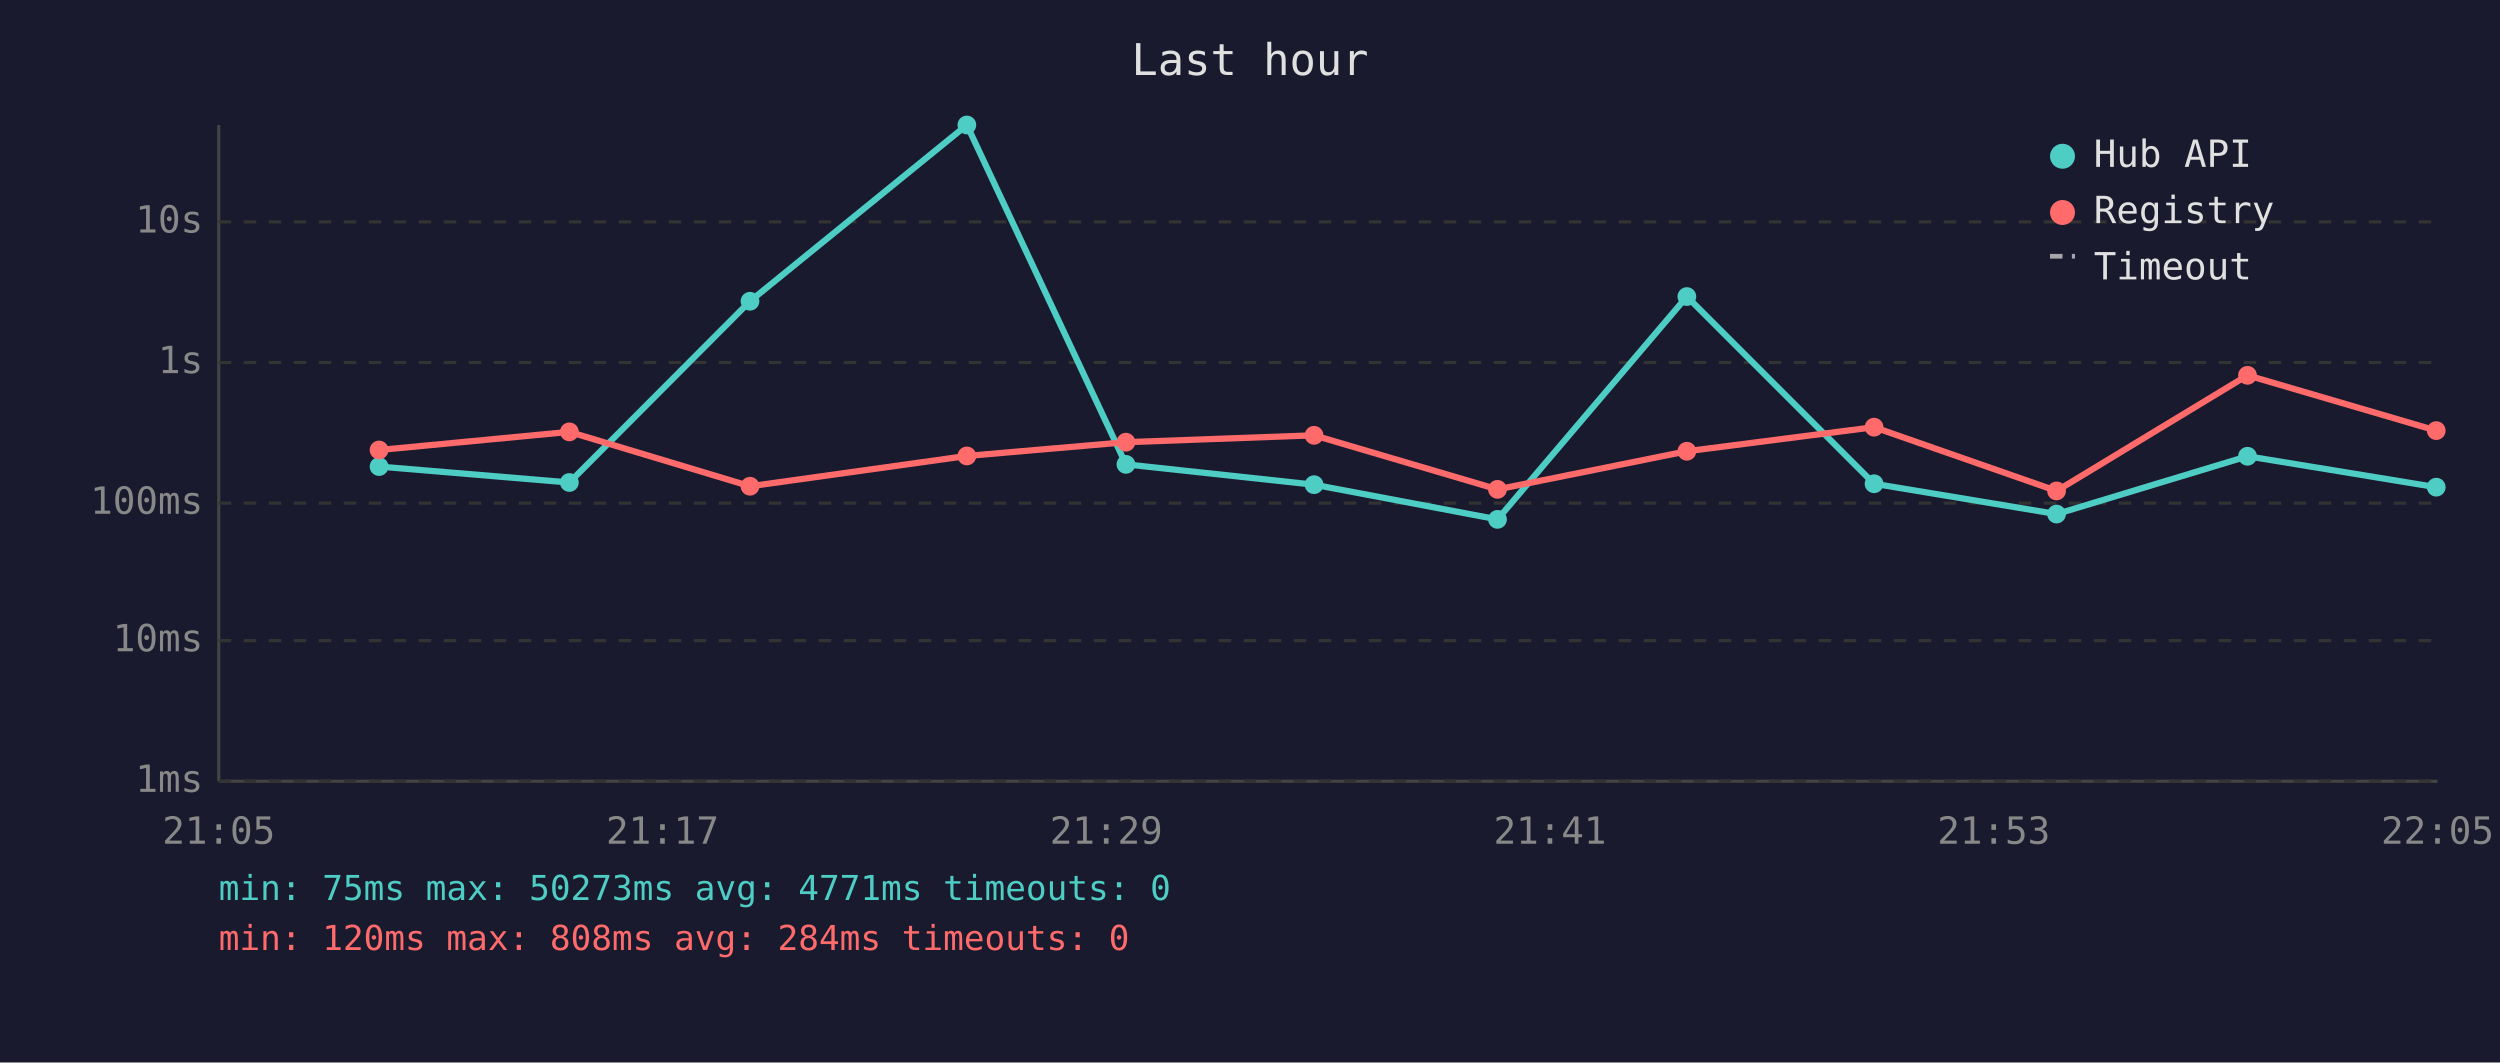
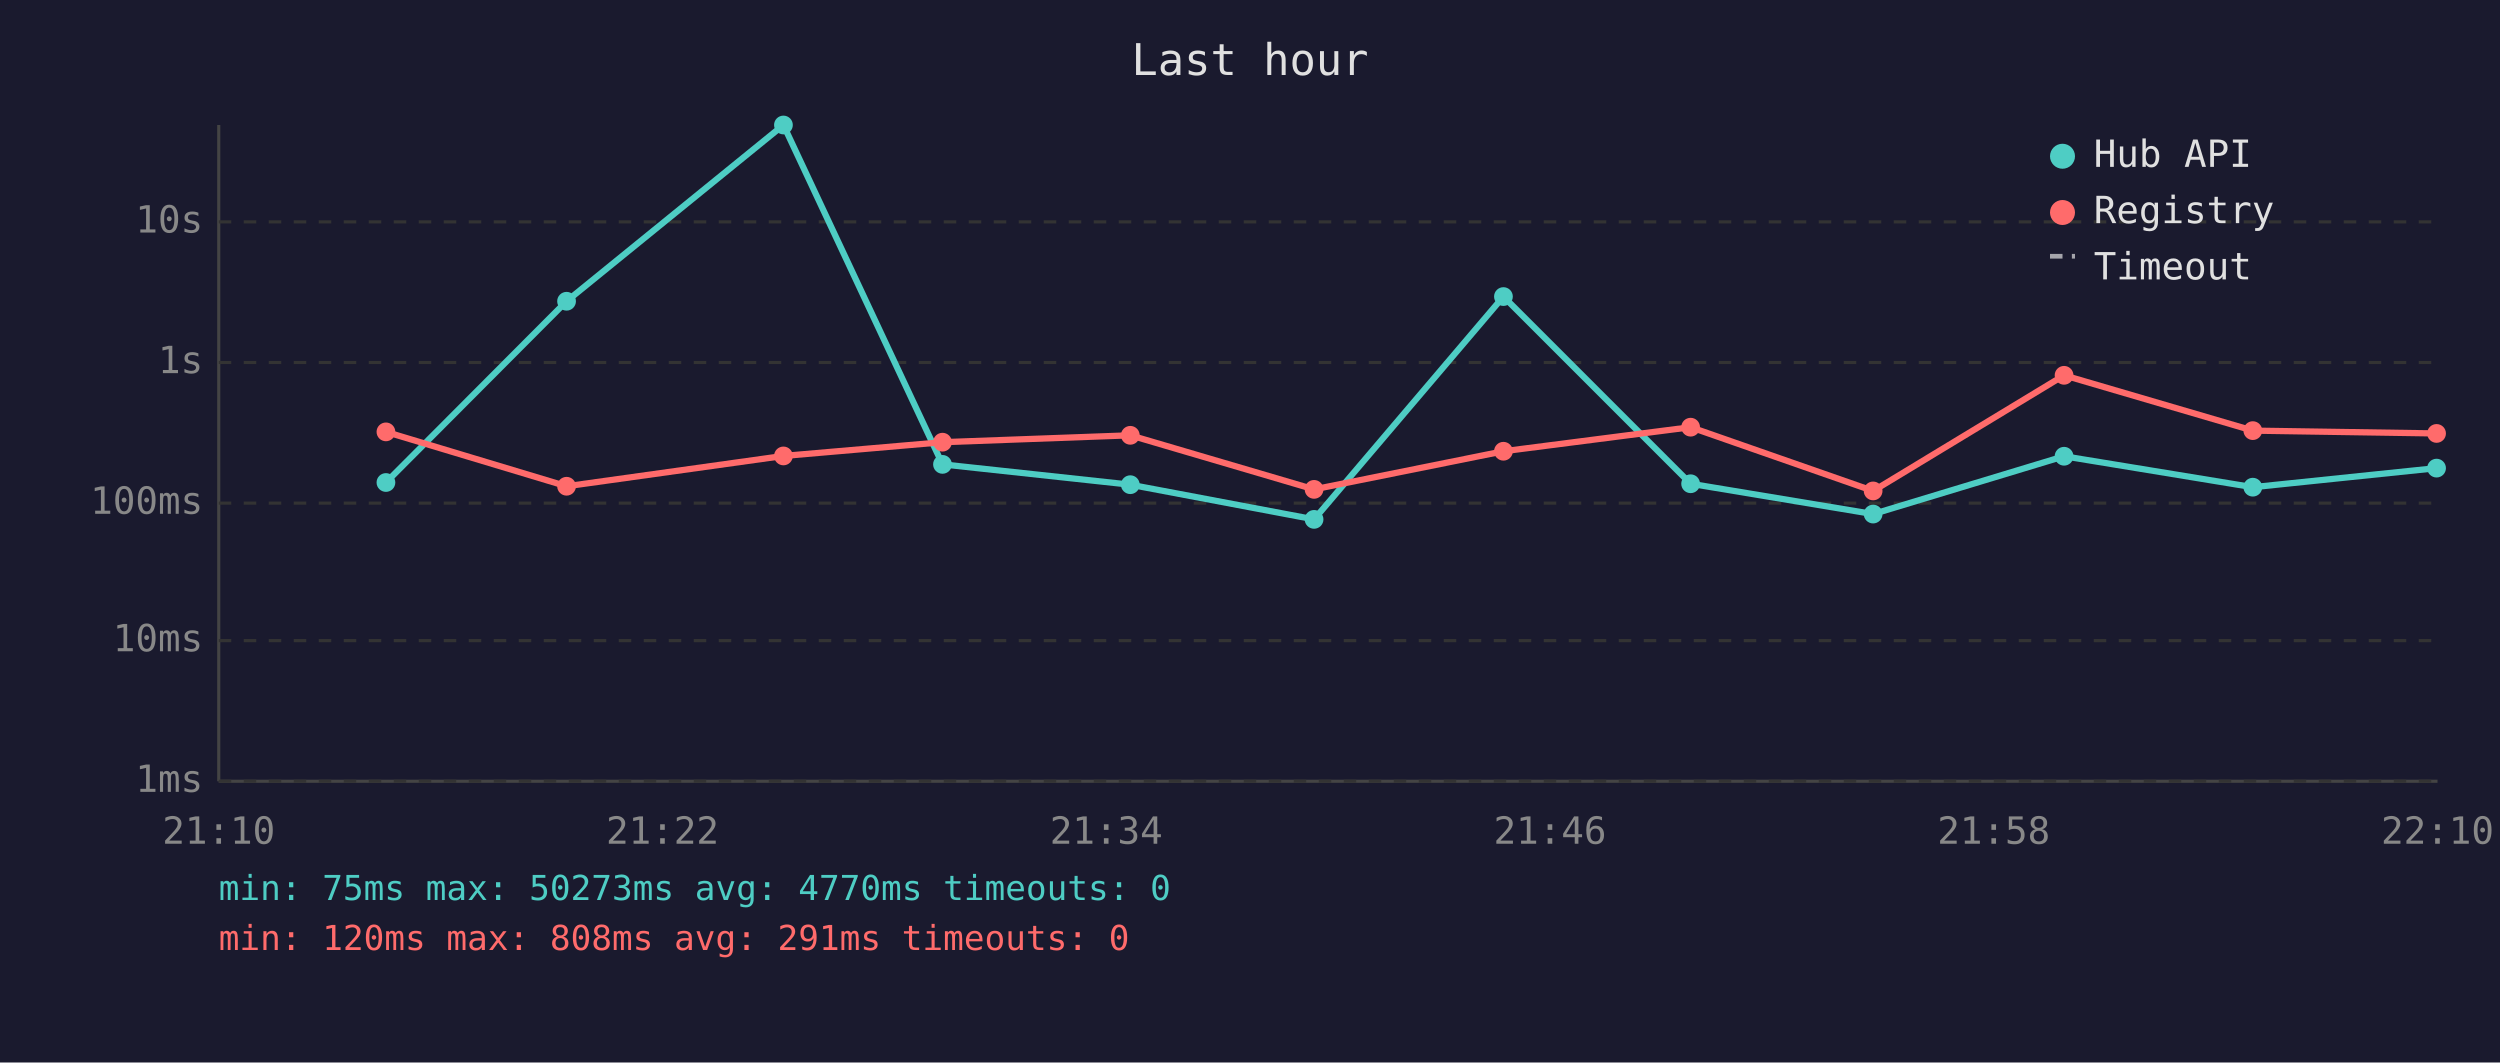
<svg xmlns="http://www.w3.org/2000/svg" viewBox="0 0 800 340" font-family="monospace" font-size="12">
  <rect width="800" height="340" fill="#1a1a2e" />
  <text x="400" y="24" fill="#e0e0e0" font-size="14" text-anchor="middle">Last hour</text>
  <line x1="70" y1="40" x2="70" y2="250" stroke="#444" stroke-width="1" />
  <line x1="70" y1="250" x2="780" y2="250" stroke="#444" stroke-width="1" />
  <line x1="70" y1="250" x2="780" y2="250" stroke="#333" stroke-width="1" stroke-dasharray="4" />
  <text x="65" y="250" fill="#888" text-anchor="end" dominant-baseline="middle">1ms</text>
  <line x1="70" y1="205" x2="780" y2="205" stroke="#333" stroke-width="1" stroke-dasharray="4" />
  <text x="65" y="205" fill="#888" text-anchor="end" dominant-baseline="middle">10ms</text>
  <line x1="70" y1="161" x2="780" y2="161" stroke="#333" stroke-width="1" stroke-dasharray="4" />
  <text x="65" y="161" fill="#888" text-anchor="end" dominant-baseline="middle">100ms</text>
  <line x1="70" y1="116" x2="780" y2="116" stroke="#333" stroke-width="1" stroke-dasharray="4" />
  <text x="65" y="116" fill="#888" text-anchor="end" dominant-baseline="middle">1s</text>
  <line x1="70" y1="71" x2="780" y2="71" stroke="#333" stroke-width="1" stroke-dasharray="4" />
  <text x="65" y="71" fill="#888" text-anchor="end" dominant-baseline="middle">10s</text>
-   <text x="70" y="270" fill="#888" text-anchor="middle">21:05</text>
-   <text x="212" y="270" fill="#888" text-anchor="middle">21:17</text>
-   <text x="354" y="270" fill="#888" text-anchor="middle">21:29</text>
-   <text x="496" y="270" fill="#888" text-anchor="middle">21:41</text>
-   <text x="638" y="270" fill="#888" text-anchor="middle">21:53</text>
-   <text x="780" y="270" fill="#888" text-anchor="middle">22:05</text>
-   <polyline points="121.3,149.3 182.2,154.4 240.0,96.4 309.4,40.0 360.3,148.6 420.5,155.1 479.2,166.2 539.8,94.9 599.7,154.8 658.1,164.5 719.2,146.0 779.6,155.9" fill="none" stroke="#4ecdc4" stroke-width="2" opacity="1" />
-   <circle cx="121.3" cy="149.3" r="3" fill="#4ecdc4" />
-   <circle cx="182.2" cy="154.4" r="3" fill="#4ecdc4" />
-   <circle cx="240.0" cy="96.4" r="3" fill="#4ecdc4" />
-   <circle cx="309.4" cy="40.0" r="3" fill="#4ecdc4" />
-   <circle cx="360.3" cy="148.6" r="3" fill="#4ecdc4" />
-   <circle cx="420.5" cy="155.1" r="3" fill="#4ecdc4" />
-   <circle cx="479.2" cy="166.2" r="3" fill="#4ecdc4" />
-   <circle cx="539.8" cy="94.9" r="3" fill="#4ecdc4" />
-   <circle cx="599.7" cy="154.8" r="3" fill="#4ecdc4" />
-   <circle cx="658.1" cy="164.5" r="3" fill="#4ecdc4" />
-   <circle cx="719.2" cy="146.0" r="3" fill="#4ecdc4" />
-   <circle cx="779.6" cy="155.9" r="3" fill="#4ecdc4" />
-   <polyline points="121.3,144.0 182.2,138.2 240.0,155.6 309.4,145.9 360.3,141.5 420.5,139.3 479.2,156.6 539.8,144.4 599.7,136.7 658.1,157.1 719.2,120.1 779.6,137.8" fill="none" stroke="#ff6b6b" stroke-width="2" opacity="1" />
-   <circle cx="121.3" cy="144.0" r="3" fill="#ff6b6b" />
-   <circle cx="182.2" cy="138.2" r="3" fill="#ff6b6b" />
-   <circle cx="240.0" cy="155.6" r="3" fill="#ff6b6b" />
-   <circle cx="309.4" cy="145.9" r="3" fill="#ff6b6b" />
-   <circle cx="360.3" cy="141.5" r="3" fill="#ff6b6b" />
-   <circle cx="420.5" cy="139.3" r="3" fill="#ff6b6b" />
-   <circle cx="479.2" cy="156.6" r="3" fill="#ff6b6b" />
-   <circle cx="539.8" cy="144.4" r="3" fill="#ff6b6b" />
-   <circle cx="599.7" cy="136.7" r="3" fill="#ff6b6b" />
-   <circle cx="658.1" cy="157.1" r="3" fill="#ff6b6b" />
-   <circle cx="719.2" cy="120.1" r="3" fill="#ff6b6b" />
-   <circle cx="779.6" cy="137.8" r="3" fill="#ff6b6b" />
+   <text x="70" y="270" fill="#888" text-anchor="middle">21:10</text>
+   <text x="212" y="270" fill="#888" text-anchor="middle">21:22</text>
+   <text x="354" y="270" fill="#888" text-anchor="middle">21:34</text>
+   <text x="496" y="270" fill="#888" text-anchor="middle">21:46</text>
+   <text x="638" y="270" fill="#888" text-anchor="middle">21:58</text>
+   <text x="780" y="270" fill="#888" text-anchor="middle">22:10</text>
+   <polyline points="123.5,154.4 181.3,96.4 250.7,40.0 301.6,148.6 361.7,155.1 420.5,166.2 481.1,94.9 541.0,154.8 599.4,164.5 660.5,146.0 720.9,155.9 779.7,149.8" fill="none" stroke="#4ecdc4" stroke-width="2" opacity="1" />
+   <circle cx="123.5" cy="154.4" r="3" fill="#4ecdc4" />
+   <circle cx="181.3" cy="96.4" r="3" fill="#4ecdc4" />
+   <circle cx="250.7" cy="40.0" r="3" fill="#4ecdc4" />
+   <circle cx="301.6" cy="148.6" r="3" fill="#4ecdc4" />
+   <circle cx="361.7" cy="155.1" r="3" fill="#4ecdc4" />
+   <circle cx="420.5" cy="166.2" r="3" fill="#4ecdc4" />
+   <circle cx="481.1" cy="94.9" r="3" fill="#4ecdc4" />
+   <circle cx="541.0" cy="154.8" r="3" fill="#4ecdc4" />
+   <circle cx="599.4" cy="164.5" r="3" fill="#4ecdc4" />
+   <circle cx="660.5" cy="146.0" r="3" fill="#4ecdc4" />
+   <circle cx="720.9" cy="155.9" r="3" fill="#4ecdc4" />
+   <circle cx="779.7" cy="149.8" r="3" fill="#4ecdc4" />
+   <polyline points="123.5,138.2 181.3,155.6 250.7,145.9 301.6,141.5 361.7,139.3 420.5,156.6 481.1,144.4 541.0,136.7 599.4,157.1 660.5,120.1 720.9,137.8 779.7,138.7" fill="none" stroke="#ff6b6b" stroke-width="2" opacity="1" />
+   <circle cx="123.5" cy="138.2" r="3" fill="#ff6b6b" />
+   <circle cx="181.3" cy="155.6" r="3" fill="#ff6b6b" />
+   <circle cx="250.7" cy="145.9" r="3" fill="#ff6b6b" />
+   <circle cx="301.6" cy="141.5" r="3" fill="#ff6b6b" />
+   <circle cx="361.7" cy="139.3" r="3" fill="#ff6b6b" />
+   <circle cx="420.5" cy="156.6" r="3" fill="#ff6b6b" />
+   <circle cx="481.1" cy="144.4" r="3" fill="#ff6b6b" />
+   <circle cx="541.0" cy="136.7" r="3" fill="#ff6b6b" />
+   <circle cx="599.4" cy="157.1" r="3" fill="#ff6b6b" />
+   <circle cx="660.5" cy="120.1" r="3" fill="#ff6b6b" />
+   <circle cx="720.9" cy="137.8" r="3" fill="#ff6b6b" />
+   <circle cx="779.7" cy="138.7" r="3" fill="#ff6b6b" />
  <circle cx="660" cy="50" r="4" fill="#4ecdc4" />
  <text x="670" y="50" fill="#e0e0e0" dominant-baseline="middle">Hub API</text>
  <circle cx="660" cy="68" r="4" fill="#ff6b6b" />
  <text x="670" y="68" fill="#e0e0e0" dominant-baseline="middle">Registry</text>
  <line x1="656" y1="82" x2="664" y2="82" stroke="#e0e0e0" stroke-width="1.5" stroke-dasharray="4,3" opacity="0.7" />
  <text x="670" y="86" fill="#e0e0e0" dominant-baseline="middle">Timeout</text>
-   <text x="70" y="288" fill="#4ecdc4" font-size="11">min: 75ms  max: 50273ms  avg: 4771ms  timeouts: 0</text>
-   <text x="70" y="304" fill="#ff6b6b" font-size="11">min: 120ms  max: 808ms  avg: 284ms  timeouts: 0</text>
+   <text x="70" y="288" fill="#4ecdc4" font-size="11">min: 75ms  max: 50273ms  avg: 4770ms  timeouts: 0</text>
+   <text x="70" y="304" fill="#ff6b6b" font-size="11">min: 120ms  max: 808ms  avg: 291ms  timeouts: 0</text>
</svg>
